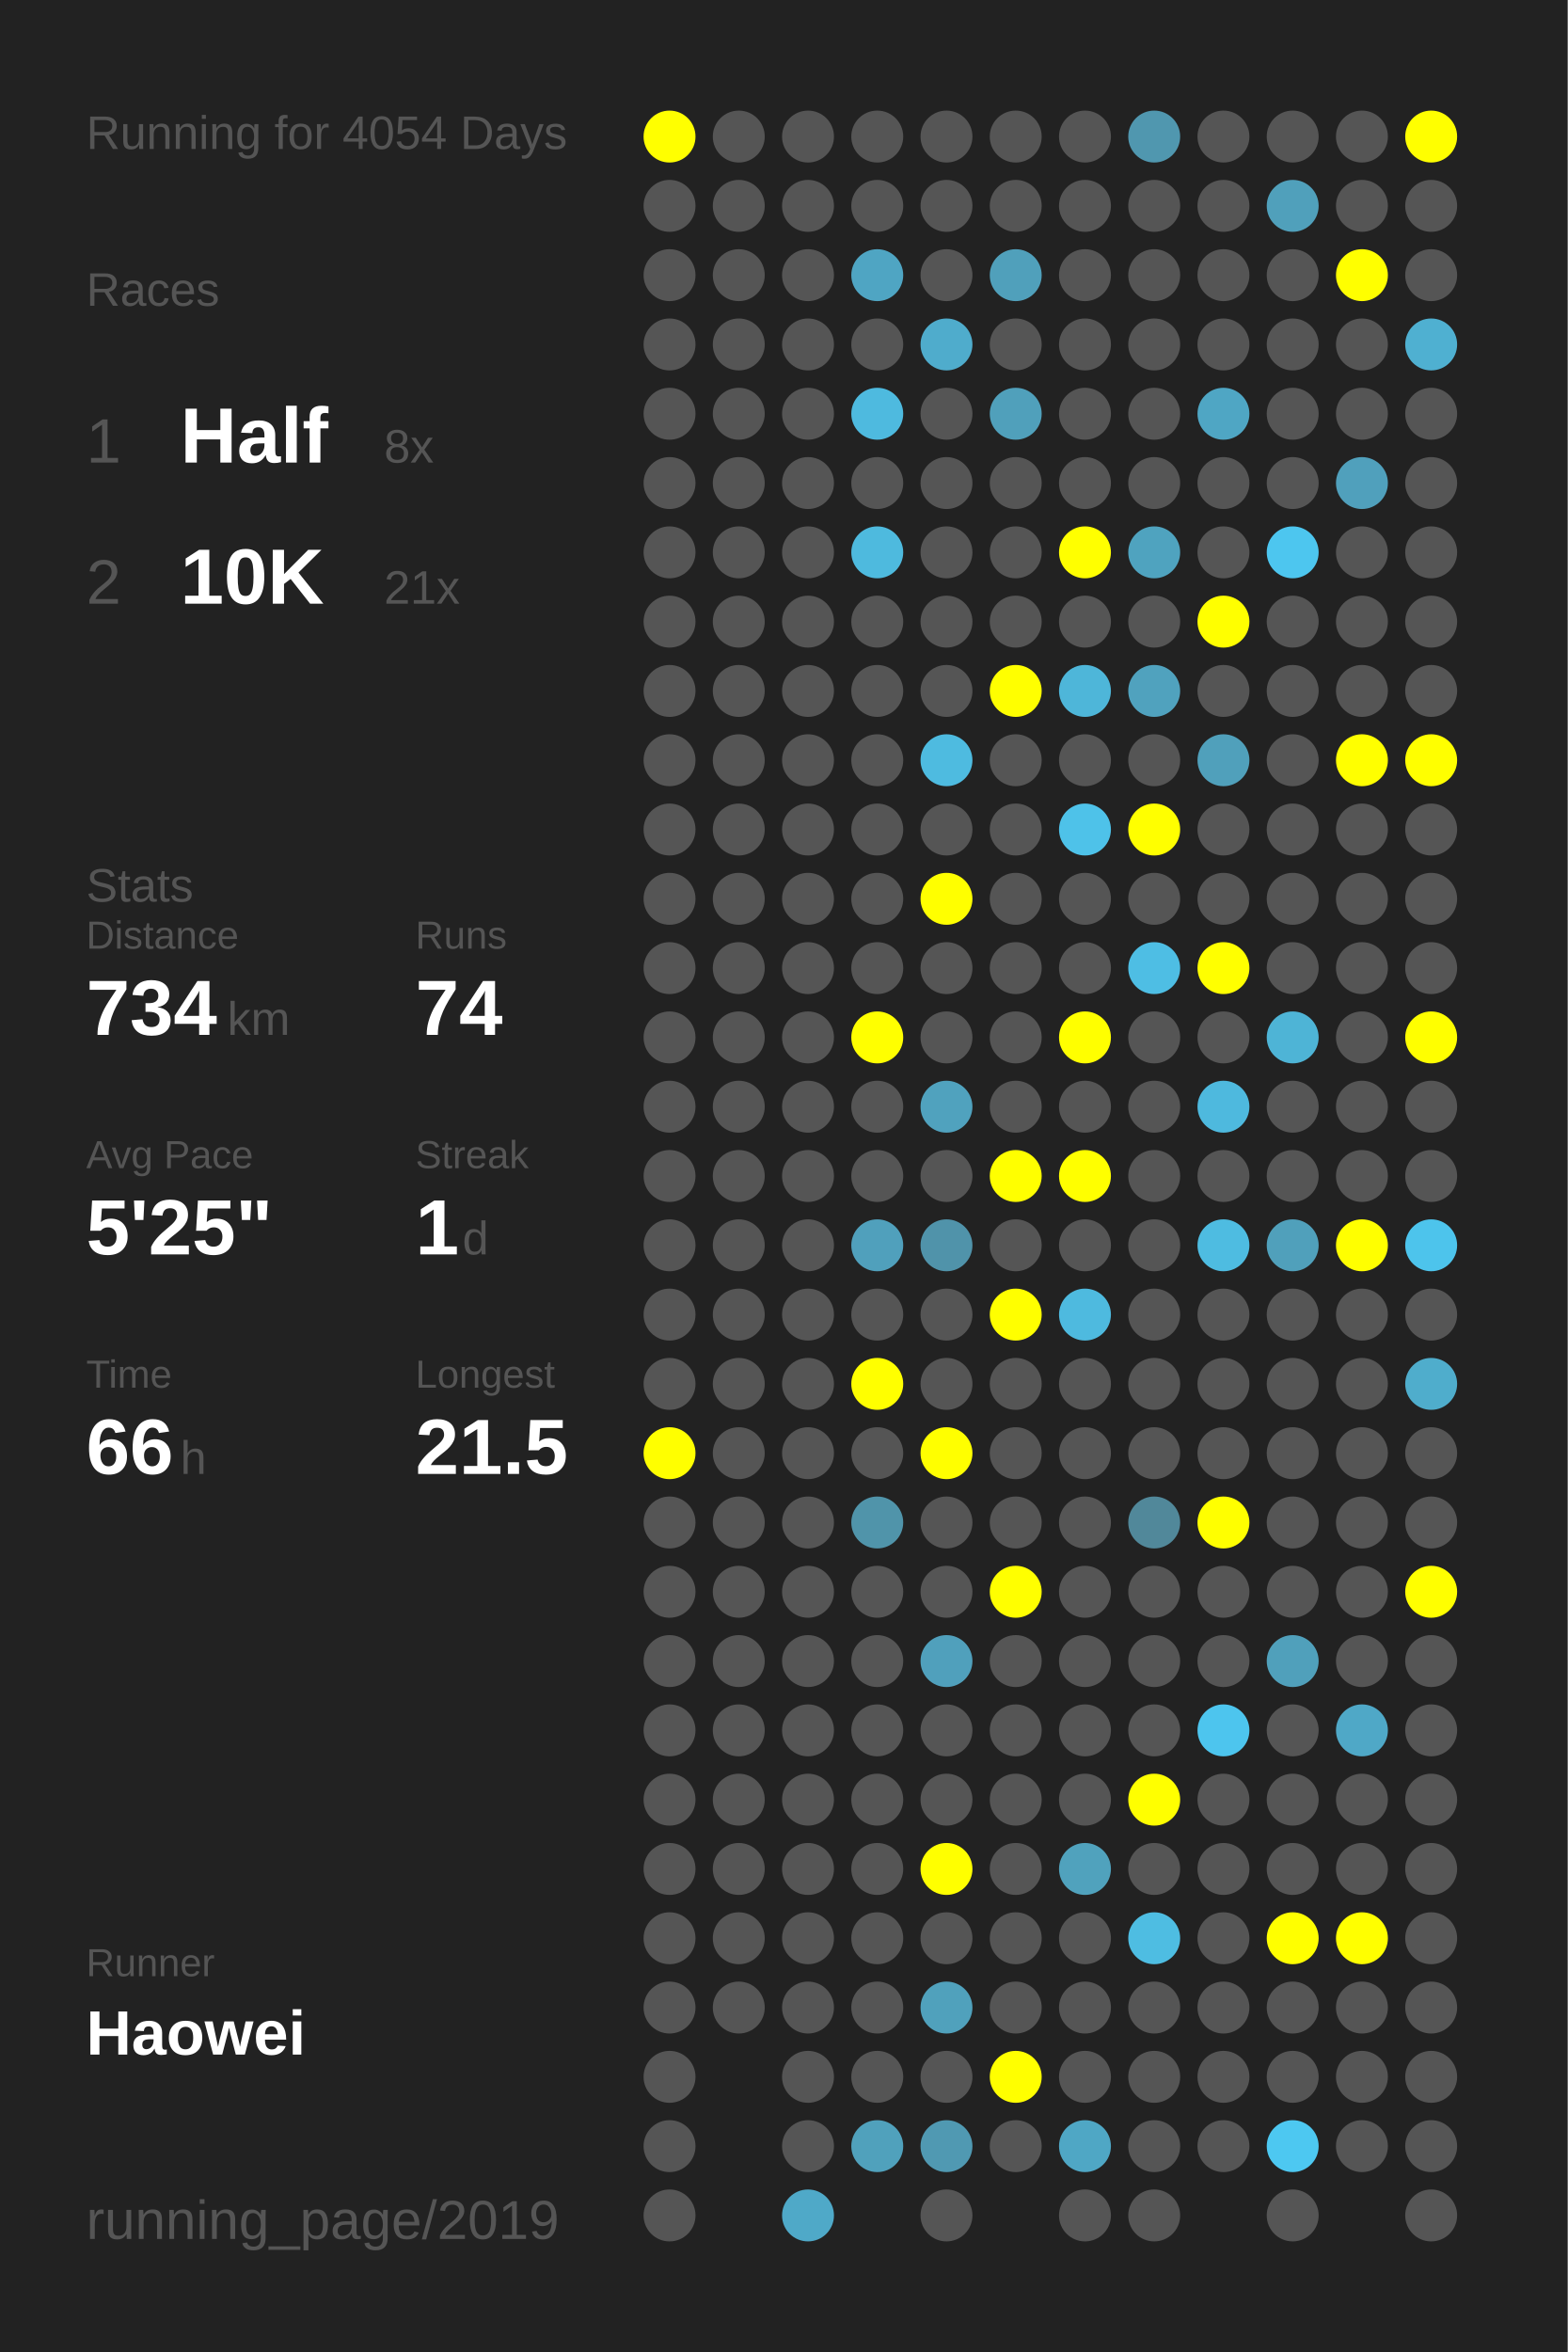
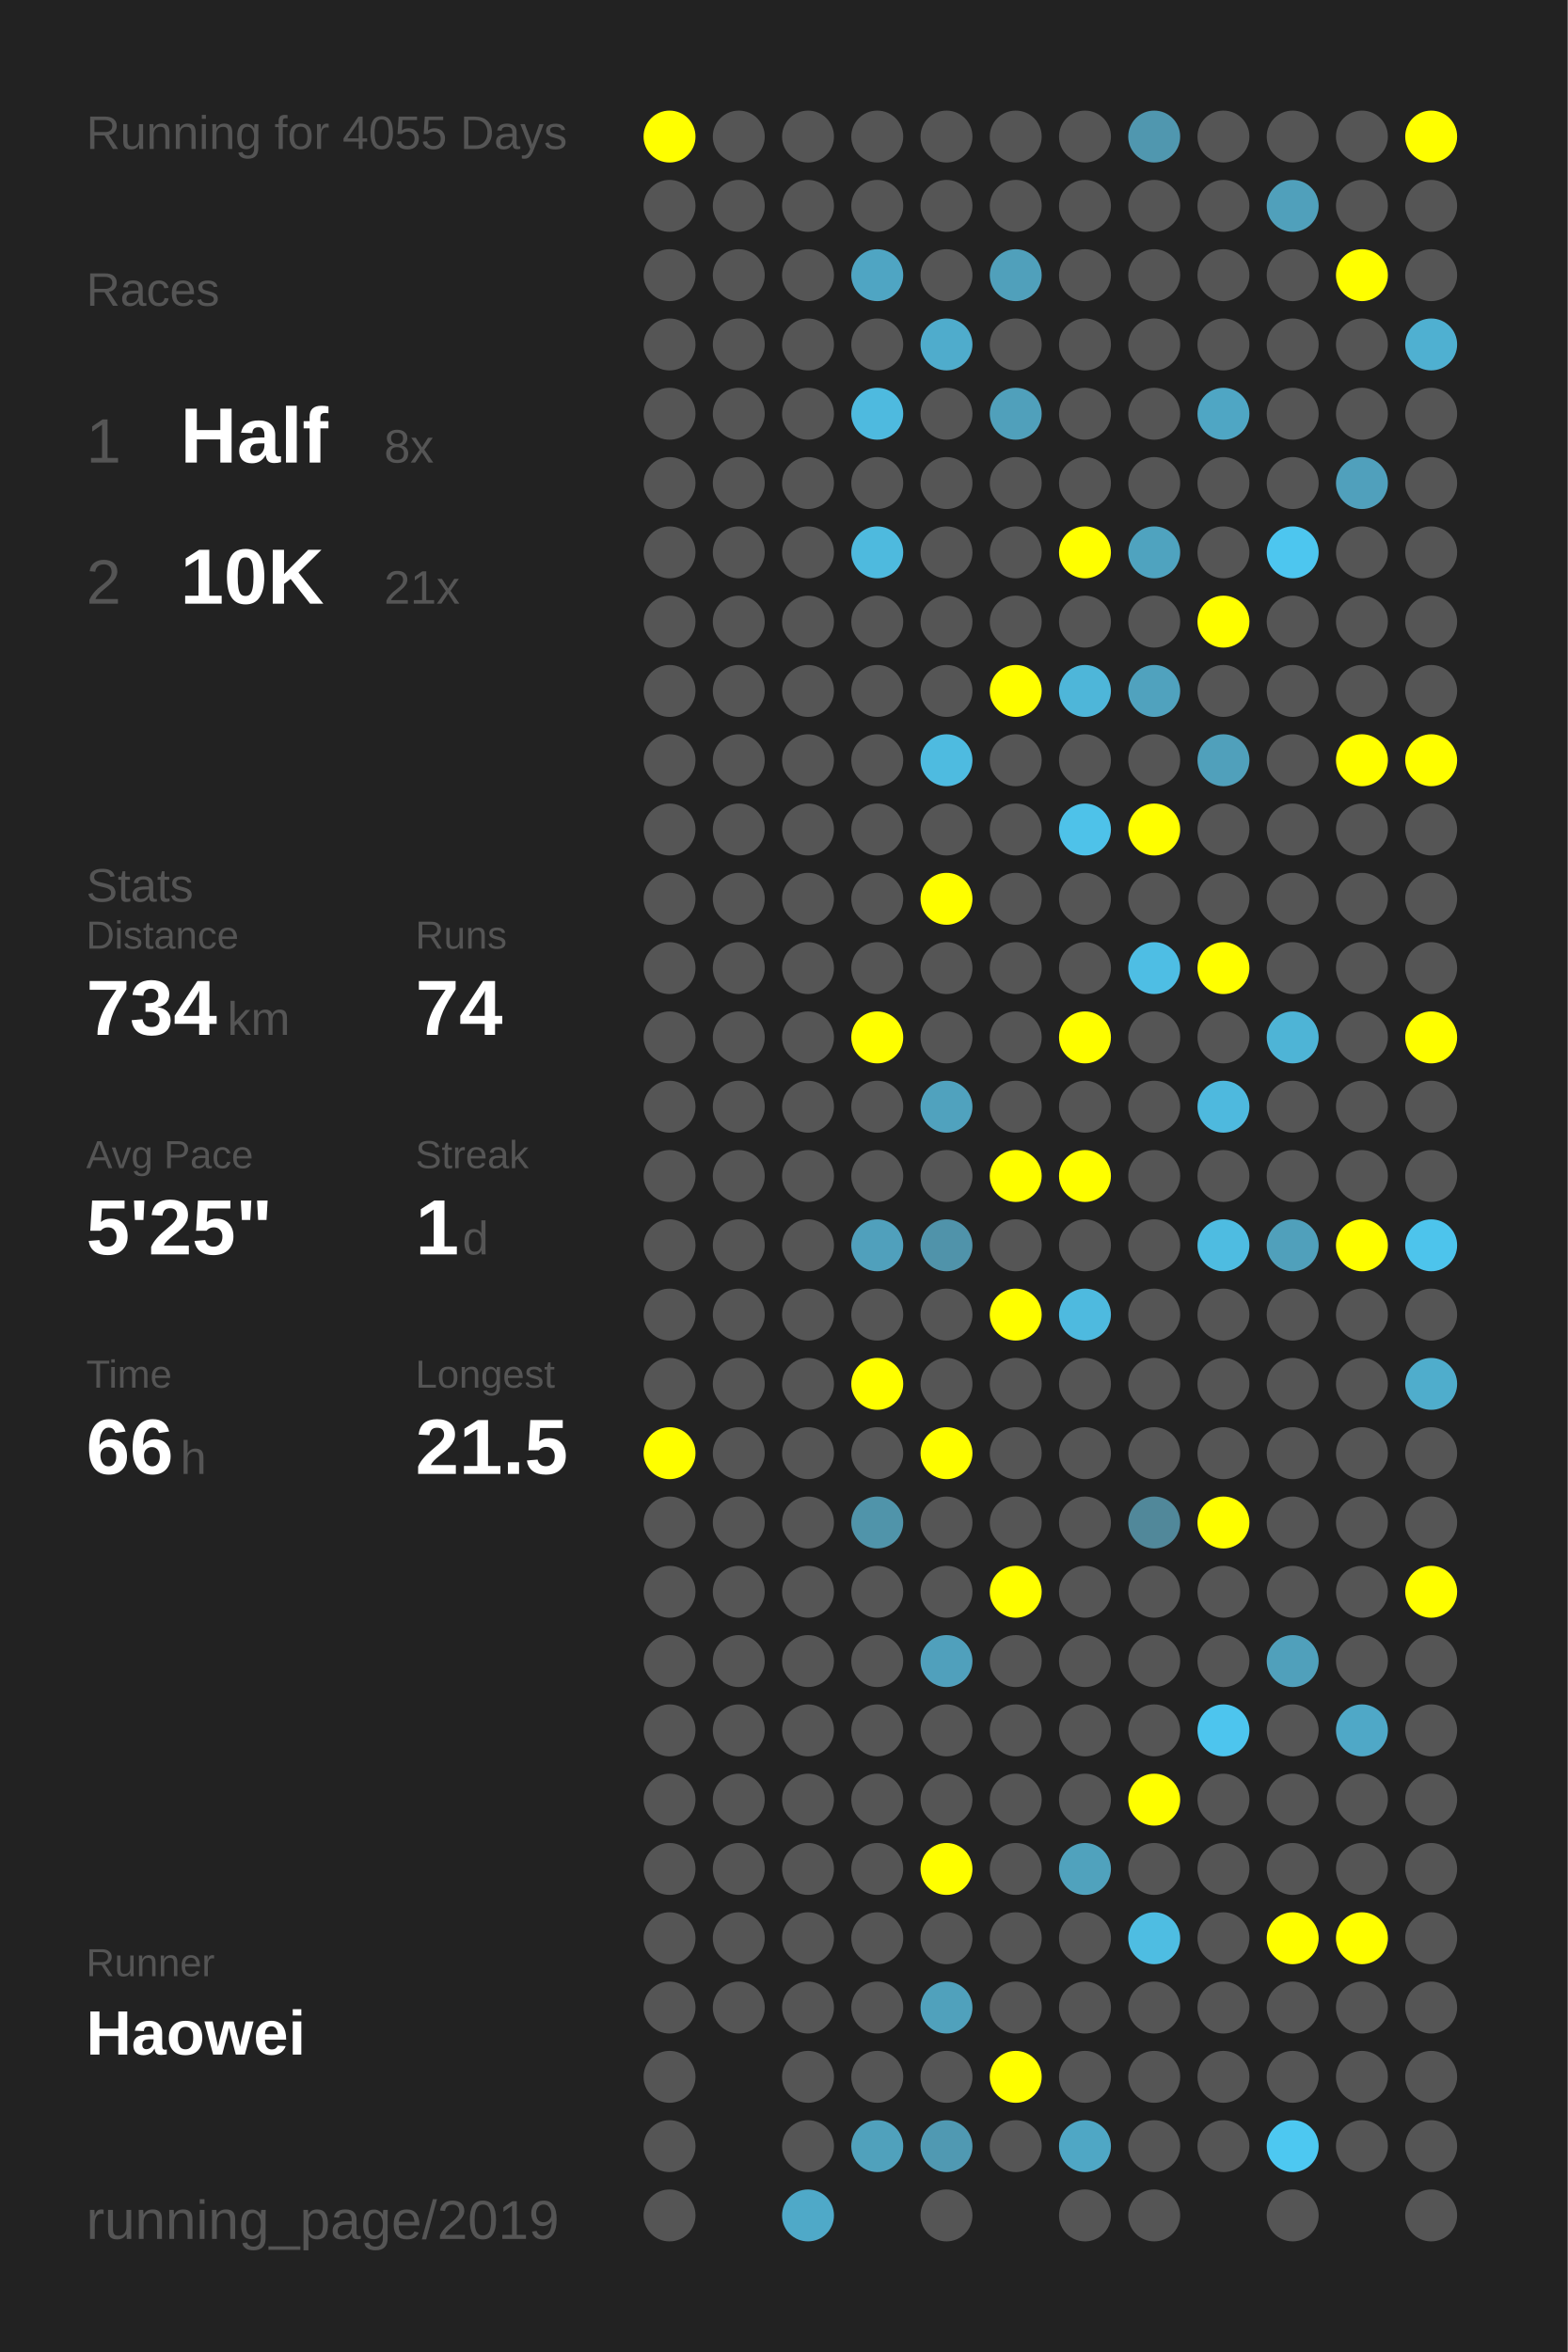
<svg xmlns="http://www.w3.org/2000/svg" baseProfile="full" height="300mm" version="1.1" viewBox="0,0,200,300" width="200mm">
  <defs />
  <rect fill="#222222" height="300" width="200" x="0" y="0" />
-   <text fill="#555555" style="font-size:6px; font-family:Arial;" x="11" y="19">Running for 4054 Days</text>
+   <text fill="#555555" style="font-size:6px; font-family:Arial;" x="11" y="19">Running for 4055 Days</text>
  <text fill="#555555" style="font-size:6px; font-family:Arial;" x="11" y="39">Races</text>
  <text fill="#555555" style="font-size:8px; font-family:Arial;" x="11" y="59">1</text>
  <text fill="#FFFFFF" style="font-size:10px; font-family:Arial; font-weight:bold;" x="23" y="59">Half</text>
  <text fill="#555555" style="font-size:6px; font-family:Arial;" x="49" y="59">8x</text>
  <text fill="#555555" style="font-size:8px; font-family:Arial;" x="11" y="77">2</text>
  <text fill="#FFFFFF" style="font-size:10px; font-family:Arial; font-weight:bold;" x="23" y="77">10K</text>
  <text fill="#555555" style="font-size:6px; font-family:Arial;" x="49" y="77">21x</text>
  <text fill="#555555" style="font-size:6px; font-family:Arial;" x="11" y="115">Stats</text>
  <text fill="#555555" style="font-size:5px; font-family:Arial;" x="11" y="121">Distance</text>
  <text fill="#FFFFFF" style="font-size:10px; font-family:Arial; font-weight:bold;" x="11" y="132">734</text>
  <text fill="#555555" style="font-size:6px; font-family:Arial;" x="29" y="132">km</text>
  <text fill="#555555" style="font-size:5px; font-family:Arial;" x="53" y="121">Runs</text>
  <text fill="#FFFFFF" style="font-size:10px; font-family:Arial; font-weight:bold;" x="53" y="132">74</text>
  <text fill="#555555" style="font-size:5px; font-family:Arial;" x="11" y="149">Avg Pace</text>
  <text fill="#FFFFFF" style="font-size:10px; font-family:Arial; font-weight:bold;" x="11" y="160">5'25"</text>
  <text fill="#555555" style="font-size:5px; font-family:Arial;" x="53" y="149">Streak</text>
  <text fill="#FFFFFF" style="font-size:10px; font-family:Arial; font-weight:bold;" x="53" y="160">1</text>
  <text fill="#555555" style="font-size:6px; font-family:Arial;" x="59" y="160">d</text>
  <text fill="#555555" style="font-size:5px; font-family:Arial;" x="11" y="177">Time</text>
  <text fill="#FFFFFF" style="font-size:10px; font-family:Arial; font-weight:bold;" x="11" y="188">66</text>
  <text fill="#555555" style="font-size:6px; font-family:Arial;" x="23" y="188">h</text>
  <text fill="#555555" style="font-size:5px; font-family:Arial;" x="53" y="177">Longest</text>
  <text fill="#FFFFFF" style="font-size:10px; font-family:Arial; font-weight:bold;" x="53" y="188">21.5</text>
  <text fill="#555555" style="font-size:5px; font-family:Arial;" x="11" y="252.065">Runner</text>
  <text fill="#FFFFFF" style="font-size:8px; font-family:Arial; font-weight:bold;" x="11" y="262.065">Haowei</text>
  <text fill="#555555" style="font-size:7px; font-family:Arial;" x="11" y="285.581">running_page/2019</text>
  <circle cx="85.417" cy="17.419" fill="#FFFF00" r="3.312" />
  <circle cx="85.417" cy="26.258" fill="#555555" r="3.312" />
  <circle cx="85.417" cy="35.097" fill="#555555" r="3.312" />
  <circle cx="85.417" cy="43.935" fill="#555555" r="3.312" />
  <circle cx="85.417" cy="52.774" fill="#555555" r="3.312" />
  <circle cx="85.417" cy="61.613" fill="#555555" r="3.312" />
  <circle cx="85.417" cy="70.452" fill="#555555" r="3.312" />
  <circle cx="85.417" cy="79.29" fill="#555555" r="3.312" />
  <circle cx="85.417" cy="88.129" fill="#555555" r="3.312" />
  <circle cx="85.417" cy="96.968" fill="#555555" r="3.312" />
  <circle cx="85.417" cy="105.806" fill="#555555" r="3.312" />
  <circle cx="85.417" cy="114.645" fill="#555555" r="3.312" />
  <circle cx="85.417" cy="123.484" fill="#555555" r="3.312" />
  <circle cx="85.417" cy="132.323" fill="#555555" r="3.312" />
  <circle cx="85.417" cy="141.161" fill="#555555" r="3.312" />
  <circle cx="85.417" cy="150" fill="#555555" r="3.312" />
  <circle cx="85.417" cy="158.839" fill="#555555" r="3.312" />
  <circle cx="85.417" cy="167.677" fill="#555555" r="3.312" />
  <circle cx="85.417" cy="176.516" fill="#555555" r="3.312" />
  <circle cx="85.417" cy="185.355" fill="#FFFF00" r="3.312" />
  <circle cx="85.417" cy="194.194" fill="#555555" r="3.312" />
  <circle cx="85.417" cy="203.032" fill="#555555" r="3.312" />
  <circle cx="85.417" cy="211.871" fill="#555555" r="3.312" />
  <circle cx="85.417" cy="220.71" fill="#555555" r="3.312" />
  <circle cx="85.417" cy="229.548" fill="#555555" r="3.312" />
  <circle cx="85.417" cy="238.387" fill="#555555" r="3.312" />
  <circle cx="85.417" cy="247.226" fill="#555555" r="3.312" />
  <circle cx="85.417" cy="256.065" fill="#555555" r="3.312" />
  <circle cx="85.417" cy="264.903" fill="#555555" r="3.312" />
  <circle cx="85.417" cy="273.742" fill="#555555" r="3.312" />
  <circle cx="85.417" cy="282.581" fill="#555555" r="3.312" />
  <circle cx="94.25" cy="17.419" fill="#555555" r="3.312" />
  <circle cx="94.25" cy="26.258" fill="#555555" r="3.312" />
  <circle cx="94.25" cy="35.097" fill="#555555" r="3.312" />
  <circle cx="94.25" cy="43.935" fill="#555555" r="3.312" />
  <circle cx="94.25" cy="52.774" fill="#555555" r="3.312" />
  <circle cx="94.25" cy="61.613" fill="#555555" r="3.312" />
  <circle cx="94.25" cy="70.452" fill="#555555" r="3.312" />
  <circle cx="94.25" cy="79.29" fill="#555555" r="3.312" />
  <circle cx="94.25" cy="88.129" fill="#555555" r="3.312" />
  <circle cx="94.25" cy="96.968" fill="#555555" r="3.312" />
  <circle cx="94.25" cy="105.806" fill="#555555" r="3.312" />
  <circle cx="94.25" cy="114.645" fill="#555555" r="3.312" />
  <circle cx="94.25" cy="123.484" fill="#555555" r="3.312" />
  <circle cx="94.25" cy="132.323" fill="#555555" r="3.312" />
  <circle cx="94.25" cy="141.161" fill="#555555" r="3.312" />
  <circle cx="94.25" cy="150" fill="#555555" r="3.312" />
  <circle cx="94.25" cy="158.839" fill="#555555" r="3.312" />
  <circle cx="94.25" cy="167.677" fill="#555555" r="3.312" />
  <circle cx="94.25" cy="176.516" fill="#555555" r="3.312" />
  <circle cx="94.25" cy="185.355" fill="#555555" r="3.312" />
  <circle cx="94.25" cy="194.194" fill="#555555" r="3.312" />
  <circle cx="94.25" cy="203.032" fill="#555555" r="3.312" />
  <circle cx="94.25" cy="211.871" fill="#555555" r="3.312" />
  <circle cx="94.25" cy="220.71" fill="#555555" r="3.312" />
  <circle cx="94.25" cy="229.548" fill="#555555" r="3.312" />
  <circle cx="94.25" cy="238.387" fill="#555555" r="3.312" />
  <circle cx="94.25" cy="247.226" fill="#555555" r="3.312" />
  <circle cx="94.25" cy="256.065" fill="#555555" r="3.312" />
  <circle cx="103.083" cy="17.419" fill="#555555" r="3.312" />
  <circle cx="103.083" cy="26.258" fill="#555555" r="3.312" />
  <circle cx="103.083" cy="35.097" fill="#555555" r="3.312" />
  <circle cx="103.083" cy="43.935" fill="#555555" r="3.312" />
  <circle cx="103.083" cy="52.774" fill="#555555" r="3.312" />
  <circle cx="103.083" cy="61.613" fill="#555555" r="3.312" />
  <circle cx="103.083" cy="70.452" fill="#555555" r="3.312" />
  <circle cx="103.083" cy="79.29" fill="#555555" r="3.312" />
  <circle cx="103.083" cy="88.129" fill="#555555" r="3.312" />
  <circle cx="103.083" cy="96.968" fill="#555555" r="3.312" />
  <circle cx="103.083" cy="105.806" fill="#555555" r="3.312" />
  <circle cx="103.083" cy="114.645" fill="#555555" r="3.312" />
  <circle cx="103.083" cy="123.484" fill="#555555" r="3.312" />
  <circle cx="103.083" cy="132.323" fill="#555555" r="3.312" />
  <circle cx="103.083" cy="141.161" fill="#555555" r="3.312" />
  <circle cx="103.083" cy="150" fill="#555555" r="3.312" />
  <circle cx="103.083" cy="158.839" fill="#555555" r="3.312" />
  <circle cx="103.083" cy="167.677" fill="#555555" r="3.312" />
  <circle cx="103.083" cy="176.516" fill="#555555" r="3.312" />
  <circle cx="103.083" cy="185.355" fill="#555555" r="3.312" />
  <circle cx="103.083" cy="194.194" fill="#555555" r="3.312" />
  <circle cx="103.083" cy="203.032" fill="#555555" r="3.312" />
  <circle cx="103.083" cy="211.871" fill="#555555" r="3.312" />
  <circle cx="103.083" cy="220.71" fill="#555555" r="3.312" />
  <circle cx="103.083" cy="229.548" fill="#555555" r="3.312" />
  <circle cx="103.083" cy="238.387" fill="#555555" r="3.312" />
  <circle cx="103.083" cy="247.226" fill="#555555" r="3.312" />
  <circle cx="103.083" cy="256.065" fill="#555555" r="3.312" />
  <circle cx="103.083" cy="264.903" fill="#555555" r="3.312" />
  <circle cx="103.083" cy="273.742" fill="#555555" r="3.312" />
  <circle cx="103.083" cy="282.581" fill="#4fa9c8" r="3.312" />
  <circle cx="111.917" cy="17.419" fill="#555555" r="3.312" />
  <circle cx="111.917" cy="26.258" fill="#555555" r="3.312" />
  <circle cx="111.917" cy="35.097" fill="#4fa5c3" r="3.312" />
  <circle cx="111.917" cy="43.935" fill="#555555" r="3.312" />
  <circle cx="111.917" cy="52.774" fill="#4ebadf" r="3.312" />
  <circle cx="111.917" cy="61.613" fill="#555555" r="3.312" />
  <circle cx="111.917" cy="70.452" fill="#4ebade" r="3.312" />
  <circle cx="111.917" cy="79.29" fill="#555555" r="3.312" />
  <circle cx="111.917" cy="88.129" fill="#555555" r="3.312" />
  <circle cx="111.917" cy="96.968" fill="#555555" r="3.312" />
  <circle cx="111.917" cy="105.806" fill="#555555" r="3.312" />
  <circle cx="111.917" cy="114.645" fill="#555555" r="3.312" />
  <circle cx="111.917" cy="123.484" fill="#555555" r="3.312" />
  <circle cx="111.917" cy="132.323" fill="#FFFF00" r="3.312" />
  <circle cx="111.917" cy="141.161" fill="#555555" r="3.312" />
  <circle cx="111.917" cy="150" fill="#555555" r="3.312" />
  <circle cx="111.917" cy="158.839" fill="#50a0bc" r="3.312" />
  <circle cx="111.917" cy="167.677" fill="#555555" r="3.312" />
  <circle cx="111.917" cy="176.516" fill="#FFFF00" r="3.312" />
  <circle cx="111.917" cy="185.355" fill="#555555" r="3.312" />
  <circle cx="111.917" cy="194.194" fill="#5094aa" r="3.312" />
  <circle cx="111.917" cy="203.032" fill="#555555" r="3.312" />
  <circle cx="111.917" cy="211.871" fill="#555555" r="3.312" />
  <circle cx="111.917" cy="220.71" fill="#555555" r="3.312" />
  <circle cx="111.917" cy="229.548" fill="#555555" r="3.312" />
  <circle cx="111.917" cy="238.387" fill="#555555" r="3.312" />
  <circle cx="111.917" cy="247.226" fill="#555555" r="3.312" />
  <circle cx="111.917" cy="256.065" fill="#555555" r="3.312" />
  <circle cx="111.917" cy="264.903" fill="#555555" r="3.312" />
  <circle cx="111.917" cy="273.742" fill="#50a1bc" r="3.312" />
  <circle cx="120.75" cy="17.419" fill="#555555" r="3.312" />
  <circle cx="120.75" cy="26.258" fill="#555555" r="3.312" />
  <circle cx="120.75" cy="35.097" fill="#555555" r="3.312" />
  <circle cx="120.75" cy="43.935" fill="#4faccc" r="3.312" />
  <circle cx="120.75" cy="52.774" fill="#555555" r="3.312" />
  <circle cx="120.75" cy="61.613" fill="#555555" r="3.312" />
  <circle cx="120.75" cy="70.452" fill="#555555" r="3.312" />
  <circle cx="120.75" cy="79.29" fill="#555555" r="3.312" />
  <circle cx="120.75" cy="88.129" fill="#555555" r="3.312" />
  <circle cx="120.75" cy="96.968" fill="#4ebbe0" r="3.312" />
  <circle cx="120.75" cy="105.806" fill="#555555" r="3.312" />
  <circle cx="120.75" cy="114.645" fill="#FFFF00" r="3.312" />
  <circle cx="120.75" cy="123.484" fill="#555555" r="3.312" />
  <circle cx="120.75" cy="132.323" fill="#555555" r="3.312" />
  <circle cx="120.75" cy="141.161" fill="#50a2be" r="3.312" />
  <circle cx="120.75" cy="150" fill="#555555" r="3.312" />
  <circle cx="120.75" cy="158.839" fill="#5093aa" r="3.312" />
  <circle cx="120.75" cy="167.677" fill="#555555" r="3.312" />
  <circle cx="120.75" cy="176.516" fill="#555555" r="3.312" />
  <circle cx="120.75" cy="185.355" fill="#FFFF00" r="3.312" />
  <circle cx="120.75" cy="194.194" fill="#555555" r="3.312" />
  <circle cx="120.75" cy="203.032" fill="#555555" r="3.312" />
  <circle cx="120.75" cy="211.871" fill="#50a0bc" r="3.312" />
  <circle cx="120.75" cy="220.71" fill="#555555" r="3.312" />
  <circle cx="120.75" cy="229.548" fill="#555555" r="3.312" />
  <circle cx="120.75" cy="238.387" fill="#FFFF00" r="3.312" />
  <circle cx="120.75" cy="247.226" fill="#555555" r="3.312" />
  <circle cx="120.75" cy="256.065" fill="#50a1bc" r="3.312" />
  <circle cx="120.75" cy="264.903" fill="#555555" r="3.312" />
  <circle cx="120.75" cy="273.742" fill="#5099b2" r="3.312" />
  <circle cx="120.75" cy="282.581" fill="#555555" r="3.312" />
  <circle cx="129.583" cy="17.419" fill="#555555" r="3.312" />
  <circle cx="129.583" cy="26.258" fill="#555555" r="3.312" />
  <circle cx="129.583" cy="35.097" fill="#50a0bb" r="3.312" />
  <circle cx="129.583" cy="43.935" fill="#555555" r="3.312" />
  <circle cx="129.583" cy="52.774" fill="#50a0bb" r="3.312" />
  <circle cx="129.583" cy="61.613" fill="#555555" r="3.312" />
  <circle cx="129.583" cy="70.452" fill="#555555" r="3.312" />
  <circle cx="129.583" cy="79.29" fill="#555555" r="3.312" />
  <circle cx="129.583" cy="88.129" fill="#FFFF00" r="3.312" />
  <circle cx="129.583" cy="96.968" fill="#555555" r="3.312" />
  <circle cx="129.583" cy="105.806" fill="#555555" r="3.312" />
  <circle cx="129.583" cy="114.645" fill="#555555" r="3.312" />
  <circle cx="129.583" cy="123.484" fill="#555555" r="3.312" />
  <circle cx="129.583" cy="132.323" fill="#555555" r="3.312" />
  <circle cx="129.583" cy="141.161" fill="#555555" r="3.312" />
  <circle cx="129.583" cy="150" fill="#FFFF00" r="3.312" />
  <circle cx="129.583" cy="158.839" fill="#555555" r="3.312" />
  <circle cx="129.583" cy="167.677" fill="#FFFF00" r="3.312" />
  <circle cx="129.583" cy="176.516" fill="#555555" r="3.312" />
  <circle cx="129.583" cy="185.355" fill="#555555" r="3.312" />
  <circle cx="129.583" cy="194.194" fill="#555555" r="3.312" />
  <circle cx="129.583" cy="203.032" fill="#FFFF00" r="3.312" />
  <circle cx="129.583" cy="211.871" fill="#555555" r="3.312" />
  <circle cx="129.583" cy="220.71" fill="#555555" r="3.312" />
  <circle cx="129.583" cy="229.548" fill="#555555" r="3.312" />
  <circle cx="129.583" cy="238.387" fill="#555555" r="3.312" />
  <circle cx="129.583" cy="247.226" fill="#555555" r="3.312" />
  <circle cx="129.583" cy="256.065" fill="#555555" r="3.312" />
  <circle cx="129.583" cy="264.903" fill="#FFFF00" r="3.312" />
  <circle cx="129.583" cy="273.742" fill="#555555" r="3.312" />
  <circle cx="138.417" cy="17.419" fill="#555555" r="3.312" />
  <circle cx="138.417" cy="26.258" fill="#555555" r="3.312" />
  <circle cx="138.417" cy="35.097" fill="#555555" r="3.312" />
  <circle cx="138.417" cy="43.935" fill="#555555" r="3.312" />
  <circle cx="138.417" cy="52.774" fill="#555555" r="3.312" />
  <circle cx="138.417" cy="61.613" fill="#555555" r="3.312" />
  <circle cx="138.417" cy="70.452" fill="#FFFF00" r="3.312" />
  <circle cx="138.417" cy="79.29" fill="#555555" r="3.312" />
  <circle cx="138.417" cy="88.129" fill="#4eb6d9" r="3.312" />
  <circle cx="138.417" cy="96.968" fill="#555555" r="3.312" />
  <circle cx="138.417" cy="105.806" fill="#4ec2e9" r="3.312" />
  <circle cx="138.417" cy="114.645" fill="#555555" r="3.312" />
  <circle cx="138.417" cy="123.484" fill="#555555" r="3.312" />
  <circle cx="138.417" cy="132.323" fill="#FFFF00" r="3.312" />
  <circle cx="138.417" cy="141.161" fill="#555555" r="3.312" />
  <circle cx="138.417" cy="150" fill="#FFFF00" r="3.312" />
  <circle cx="138.417" cy="158.839" fill="#555555" r="3.312" />
  <circle cx="138.417" cy="167.677" fill="#4ebadf" r="3.312" />
  <circle cx="138.417" cy="176.516" fill="#555555" r="3.312" />
  <circle cx="138.417" cy="185.355" fill="#555555" r="3.312" />
  <circle cx="138.417" cy="194.194" fill="#555555" r="3.312" />
  <circle cx="138.417" cy="203.032" fill="#555555" r="3.312" />
  <circle cx="138.417" cy="211.871" fill="#555555" r="3.312" />
  <circle cx="138.417" cy="220.71" fill="#555555" r="3.312" />
  <circle cx="138.417" cy="229.548" fill="#555555" r="3.312" />
  <circle cx="138.417" cy="238.387" fill="#50a2bd" r="3.312" />
  <circle cx="138.417" cy="247.226" fill="#555555" r="3.312" />
  <circle cx="138.417" cy="256.065" fill="#555555" r="3.312" />
  <circle cx="138.417" cy="264.903" fill="#555555" r="3.312" />
  <circle cx="138.417" cy="273.742" fill="#4fa7c5" r="3.312" />
  <circle cx="138.417" cy="282.581" fill="#555555" r="3.312" />
  <circle cx="147.25" cy="17.419" fill="#5097af" r="3.312" />
  <circle cx="147.25" cy="26.258" fill="#555555" r="3.312" />
  <circle cx="147.25" cy="35.097" fill="#555555" r="3.312" />
  <circle cx="147.25" cy="43.935" fill="#555555" r="3.312" />
  <circle cx="147.25" cy="52.774" fill="#555555" r="3.312" />
  <circle cx="147.25" cy="61.613" fill="#555555" r="3.312" />
  <circle cx="147.25" cy="70.452" fill="#4fa3bf" r="3.312" />
  <circle cx="147.25" cy="79.29" fill="#555555" r="3.312" />
  <circle cx="147.25" cy="88.129" fill="#50a2be" r="3.312" />
  <circle cx="147.25" cy="96.968" fill="#555555" r="3.312" />
  <circle cx="147.25" cy="105.806" fill="#FFFF00" r="3.312" />
  <circle cx="147.25" cy="114.645" fill="#555555" r="3.312" />
  <circle cx="147.25" cy="123.484" fill="#4ebee4" r="3.312" />
  <circle cx="147.25" cy="132.323" fill="#555555" r="3.312" />
  <circle cx="147.25" cy="141.161" fill="#555555" r="3.312" />
  <circle cx="147.25" cy="150" fill="#555555" r="3.312" />
  <circle cx="147.25" cy="158.839" fill="#555555" r="3.312" />
  <circle cx="147.25" cy="167.677" fill="#555555" r="3.312" />
  <circle cx="147.25" cy="176.516" fill="#555555" r="3.312" />
  <circle cx="147.25" cy="185.355" fill="#555555" r="3.312" />
  <circle cx="147.25" cy="194.194" fill="#51889a" r="3.312" />
  <circle cx="147.25" cy="203.032" fill="#555555" r="3.312" />
  <circle cx="147.25" cy="211.871" fill="#555555" r="3.312" />
  <circle cx="147.25" cy="220.71" fill="#555555" r="3.312" />
  <circle cx="147.25" cy="229.548" fill="#FFFF00" r="3.312" />
  <circle cx="147.25" cy="238.387" fill="#555555" r="3.312" />
  <circle cx="147.25" cy="247.226" fill="#4ebde2" r="3.312" />
  <circle cx="147.25" cy="256.065" fill="#555555" r="3.312" />
  <circle cx="147.25" cy="264.903" fill="#555555" r="3.312" />
  <circle cx="147.25" cy="273.742" fill="#555555" r="3.312" />
  <circle cx="147.25" cy="282.581" fill="#555555" r="3.312" />
  <circle cx="156.083" cy="17.419" fill="#555555" r="3.312" />
  <circle cx="156.083" cy="26.258" fill="#555555" r="3.312" />
  <circle cx="156.083" cy="35.097" fill="#555555" r="3.312" />
  <circle cx="156.083" cy="43.935" fill="#555555" r="3.312" />
  <circle cx="156.083" cy="52.774" fill="#4fa6c4" r="3.312" />
  <circle cx="156.083" cy="61.613" fill="#555555" r="3.312" />
  <circle cx="156.083" cy="70.452" fill="#555555" r="3.312" />
  <circle cx="156.083" cy="79.29" fill="#FFFF00" r="3.312" />
  <circle cx="156.083" cy="88.129" fill="#555555" r="3.312" />
  <circle cx="156.083" cy="96.968" fill="#50a0bb" r="3.312" />
  <circle cx="156.083" cy="105.806" fill="#555555" r="3.312" />
  <circle cx="156.083" cy="114.645" fill="#555555" r="3.312" />
  <circle cx="156.083" cy="123.484" fill="#FFFF00" r="3.312" />
  <circle cx="156.083" cy="132.323" fill="#555555" r="3.312" />
  <circle cx="156.083" cy="141.161" fill="#4eb9de" r="3.312" />
  <circle cx="156.083" cy="150" fill="#555555" r="3.312" />
  <circle cx="156.083" cy="158.839" fill="#4ebce1" r="3.312" />
  <circle cx="156.083" cy="167.677" fill="#555555" r="3.312" />
  <circle cx="156.083" cy="176.516" fill="#555555" r="3.312" />
  <circle cx="156.083" cy="185.355" fill="#555555" r="3.312" />
  <circle cx="156.083" cy="194.194" fill="#FFFF00" r="3.312" />
  <circle cx="156.083" cy="203.032" fill="#555555" r="3.312" />
  <circle cx="156.083" cy="211.871" fill="#555555" r="3.312" />
  <circle cx="156.083" cy="220.71" fill="#4dc5ee" r="3.312" />
  <circle cx="156.083" cy="229.548" fill="#555555" r="3.312" />
  <circle cx="156.083" cy="238.387" fill="#555555" r="3.312" />
  <circle cx="156.083" cy="247.226" fill="#555555" r="3.312" />
  <circle cx="156.083" cy="256.065" fill="#555555" r="3.312" />
  <circle cx="156.083" cy="264.903" fill="#555555" r="3.312" />
  <circle cx="156.083" cy="273.742" fill="#555555" r="3.312" />
  <circle cx="164.917" cy="17.419" fill="#555555" r="3.312" />
  <circle cx="164.917" cy="26.258" fill="#50a0bb" r="3.312" />
  <circle cx="164.917" cy="35.097" fill="#555555" r="3.312" />
  <circle cx="164.917" cy="43.935" fill="#555555" r="3.312" />
  <circle cx="164.917" cy="52.774" fill="#555555" r="3.312" />
  <circle cx="164.917" cy="61.613" fill="#555555" r="3.312" />
  <circle cx="164.917" cy="70.452" fill="#4dc6ef" r="3.312" />
  <circle cx="164.917" cy="79.29" fill="#555555" r="3.312" />
  <circle cx="164.917" cy="88.129" fill="#555555" r="3.312" />
  <circle cx="164.917" cy="96.968" fill="#555555" r="3.312" />
  <circle cx="164.917" cy="105.806" fill="#555555" r="3.312" />
  <circle cx="164.917" cy="114.645" fill="#555555" r="3.312" />
  <circle cx="164.917" cy="123.484" fill="#555555" r="3.312" />
  <circle cx="164.917" cy="132.323" fill="#4eb4d6" r="3.312" />
  <circle cx="164.917" cy="141.161" fill="#555555" r="3.312" />
  <circle cx="164.917" cy="150" fill="#555555" r="3.312" />
  <circle cx="164.917" cy="158.839" fill="#50a0bb" r="3.312" />
  <circle cx="164.917" cy="167.677" fill="#555555" r="3.312" />
  <circle cx="164.917" cy="176.516" fill="#555555" r="3.312" />
  <circle cx="164.917" cy="185.355" fill="#555555" r="3.312" />
  <circle cx="164.917" cy="194.194" fill="#555555" r="3.312" />
  <circle cx="164.917" cy="203.032" fill="#555555" r="3.312" />
  <circle cx="164.917" cy="211.871" fill="#50a0bb" r="3.312" />
  <circle cx="164.917" cy="220.71" fill="#555555" r="3.312" />
  <circle cx="164.917" cy="229.548" fill="#555555" r="3.312" />
  <circle cx="164.917" cy="238.387" fill="#555555" r="3.312" />
  <circle cx="164.917" cy="247.226" fill="#FFFF00" r="3.312" />
  <circle cx="164.917" cy="256.065" fill="#555555" r="3.312" />
  <circle cx="164.917" cy="264.903" fill="#555555" r="3.312" />
  <circle cx="164.917" cy="273.742" fill="#4dc8f1" r="3.312" />
  <circle cx="164.917" cy="282.581" fill="#555555" r="3.312" />
  <circle cx="173.75" cy="17.419" fill="#555555" r="3.312" />
  <circle cx="173.75" cy="26.258" fill="#555555" r="3.312" />
  <circle cx="173.75" cy="35.097" fill="#FFFF00" r="3.312" />
  <circle cx="173.75" cy="43.935" fill="#555555" r="3.312" />
  <circle cx="173.75" cy="52.774" fill="#555555" r="3.312" />
  <circle cx="173.75" cy="61.613" fill="#50a0bc" r="3.312" />
  <circle cx="173.75" cy="70.452" fill="#555555" r="3.312" />
  <circle cx="173.75" cy="79.29" fill="#555555" r="3.312" />
  <circle cx="173.75" cy="88.129" fill="#555555" r="3.312" />
  <circle cx="173.75" cy="96.968" fill="#FFFF00" r="3.312" />
  <circle cx="173.75" cy="105.806" fill="#555555" r="3.312" />
  <circle cx="173.75" cy="114.645" fill="#555555" r="3.312" />
  <circle cx="173.75" cy="123.484" fill="#555555" r="3.312" />
  <circle cx="173.75" cy="132.323" fill="#555555" r="3.312" />
  <circle cx="173.75" cy="141.161" fill="#555555" r="3.312" />
  <circle cx="173.75" cy="150" fill="#555555" r="3.312" />
  <circle cx="173.75" cy="158.839" fill="#FFFF00" r="3.312" />
  <circle cx="173.75" cy="167.677" fill="#555555" r="3.312" />
  <circle cx="173.75" cy="176.516" fill="#555555" r="3.312" />
  <circle cx="173.75" cy="185.355" fill="#555555" r="3.312" />
  <circle cx="173.75" cy="194.194" fill="#555555" r="3.312" />
  <circle cx="173.75" cy="203.032" fill="#555555" r="3.312" />
  <circle cx="173.75" cy="211.871" fill="#555555" r="3.312" />
  <circle cx="173.75" cy="220.71" fill="#4fa8c7" r="3.312" />
  <circle cx="173.75" cy="229.548" fill="#555555" r="3.312" />
  <circle cx="173.75" cy="238.387" fill="#555555" r="3.312" />
  <circle cx="173.75" cy="247.226" fill="#FFFF00" r="3.312" />
  <circle cx="173.75" cy="256.065" fill="#555555" r="3.312" />
  <circle cx="173.75" cy="264.903" fill="#555555" r="3.312" />
  <circle cx="173.75" cy="273.742" fill="#555555" r="3.312" />
  <circle cx="182.583" cy="17.419" fill="#FFFF00" r="3.312" />
  <circle cx="182.583" cy="26.258" fill="#555555" r="3.312" />
  <circle cx="182.583" cy="35.097" fill="#555555" r="3.312" />
  <circle cx="182.583" cy="43.935" fill="#4fb0d1" r="3.312" />
  <circle cx="182.583" cy="52.774" fill="#555555" r="3.312" />
  <circle cx="182.583" cy="61.613" fill="#555555" r="3.312" />
  <circle cx="182.583" cy="70.452" fill="#555555" r="3.312" />
  <circle cx="182.583" cy="79.29" fill="#555555" r="3.312" />
  <circle cx="182.583" cy="88.129" fill="#555555" r="3.312" />
  <circle cx="182.583" cy="96.968" fill="#FFFF00" r="3.312" />
  <circle cx="182.583" cy="105.806" fill="#555555" r="3.312" />
  <circle cx="182.583" cy="114.645" fill="#555555" r="3.312" />
  <circle cx="182.583" cy="123.484" fill="#555555" r="3.312" />
  <circle cx="182.583" cy="132.323" fill="#FFFF00" r="3.312" />
  <circle cx="182.583" cy="141.161" fill="#555555" r="3.312" />
  <circle cx="182.583" cy="150" fill="#555555" r="3.312" />
  <circle cx="182.583" cy="158.839" fill="#4dc4ec" r="3.312" />
  <circle cx="182.583" cy="167.677" fill="#555555" r="3.312" />
  <circle cx="182.583" cy="176.516" fill="#4fadcc" r="3.312" />
  <circle cx="182.583" cy="185.355" fill="#555555" r="3.312" />
  <circle cx="182.583" cy="194.194" fill="#555555" r="3.312" />
  <circle cx="182.583" cy="203.032" fill="#FFFF00" r="3.312" />
  <circle cx="182.583" cy="211.871" fill="#555555" r="3.312" />
  <circle cx="182.583" cy="220.71" fill="#555555" r="3.312" />
  <circle cx="182.583" cy="229.548" fill="#555555" r="3.312" />
  <circle cx="182.583" cy="238.387" fill="#555555" r="3.312" />
  <circle cx="182.583" cy="247.226" fill="#555555" r="3.312" />
  <circle cx="182.583" cy="256.065" fill="#555555" r="3.312" />
  <circle cx="182.583" cy="264.903" fill="#555555" r="3.312" />
  <circle cx="182.583" cy="273.742" fill="#555555" r="3.312" />
  <circle cx="182.583" cy="282.581" fill="#555555" r="3.312" />
</svg>
